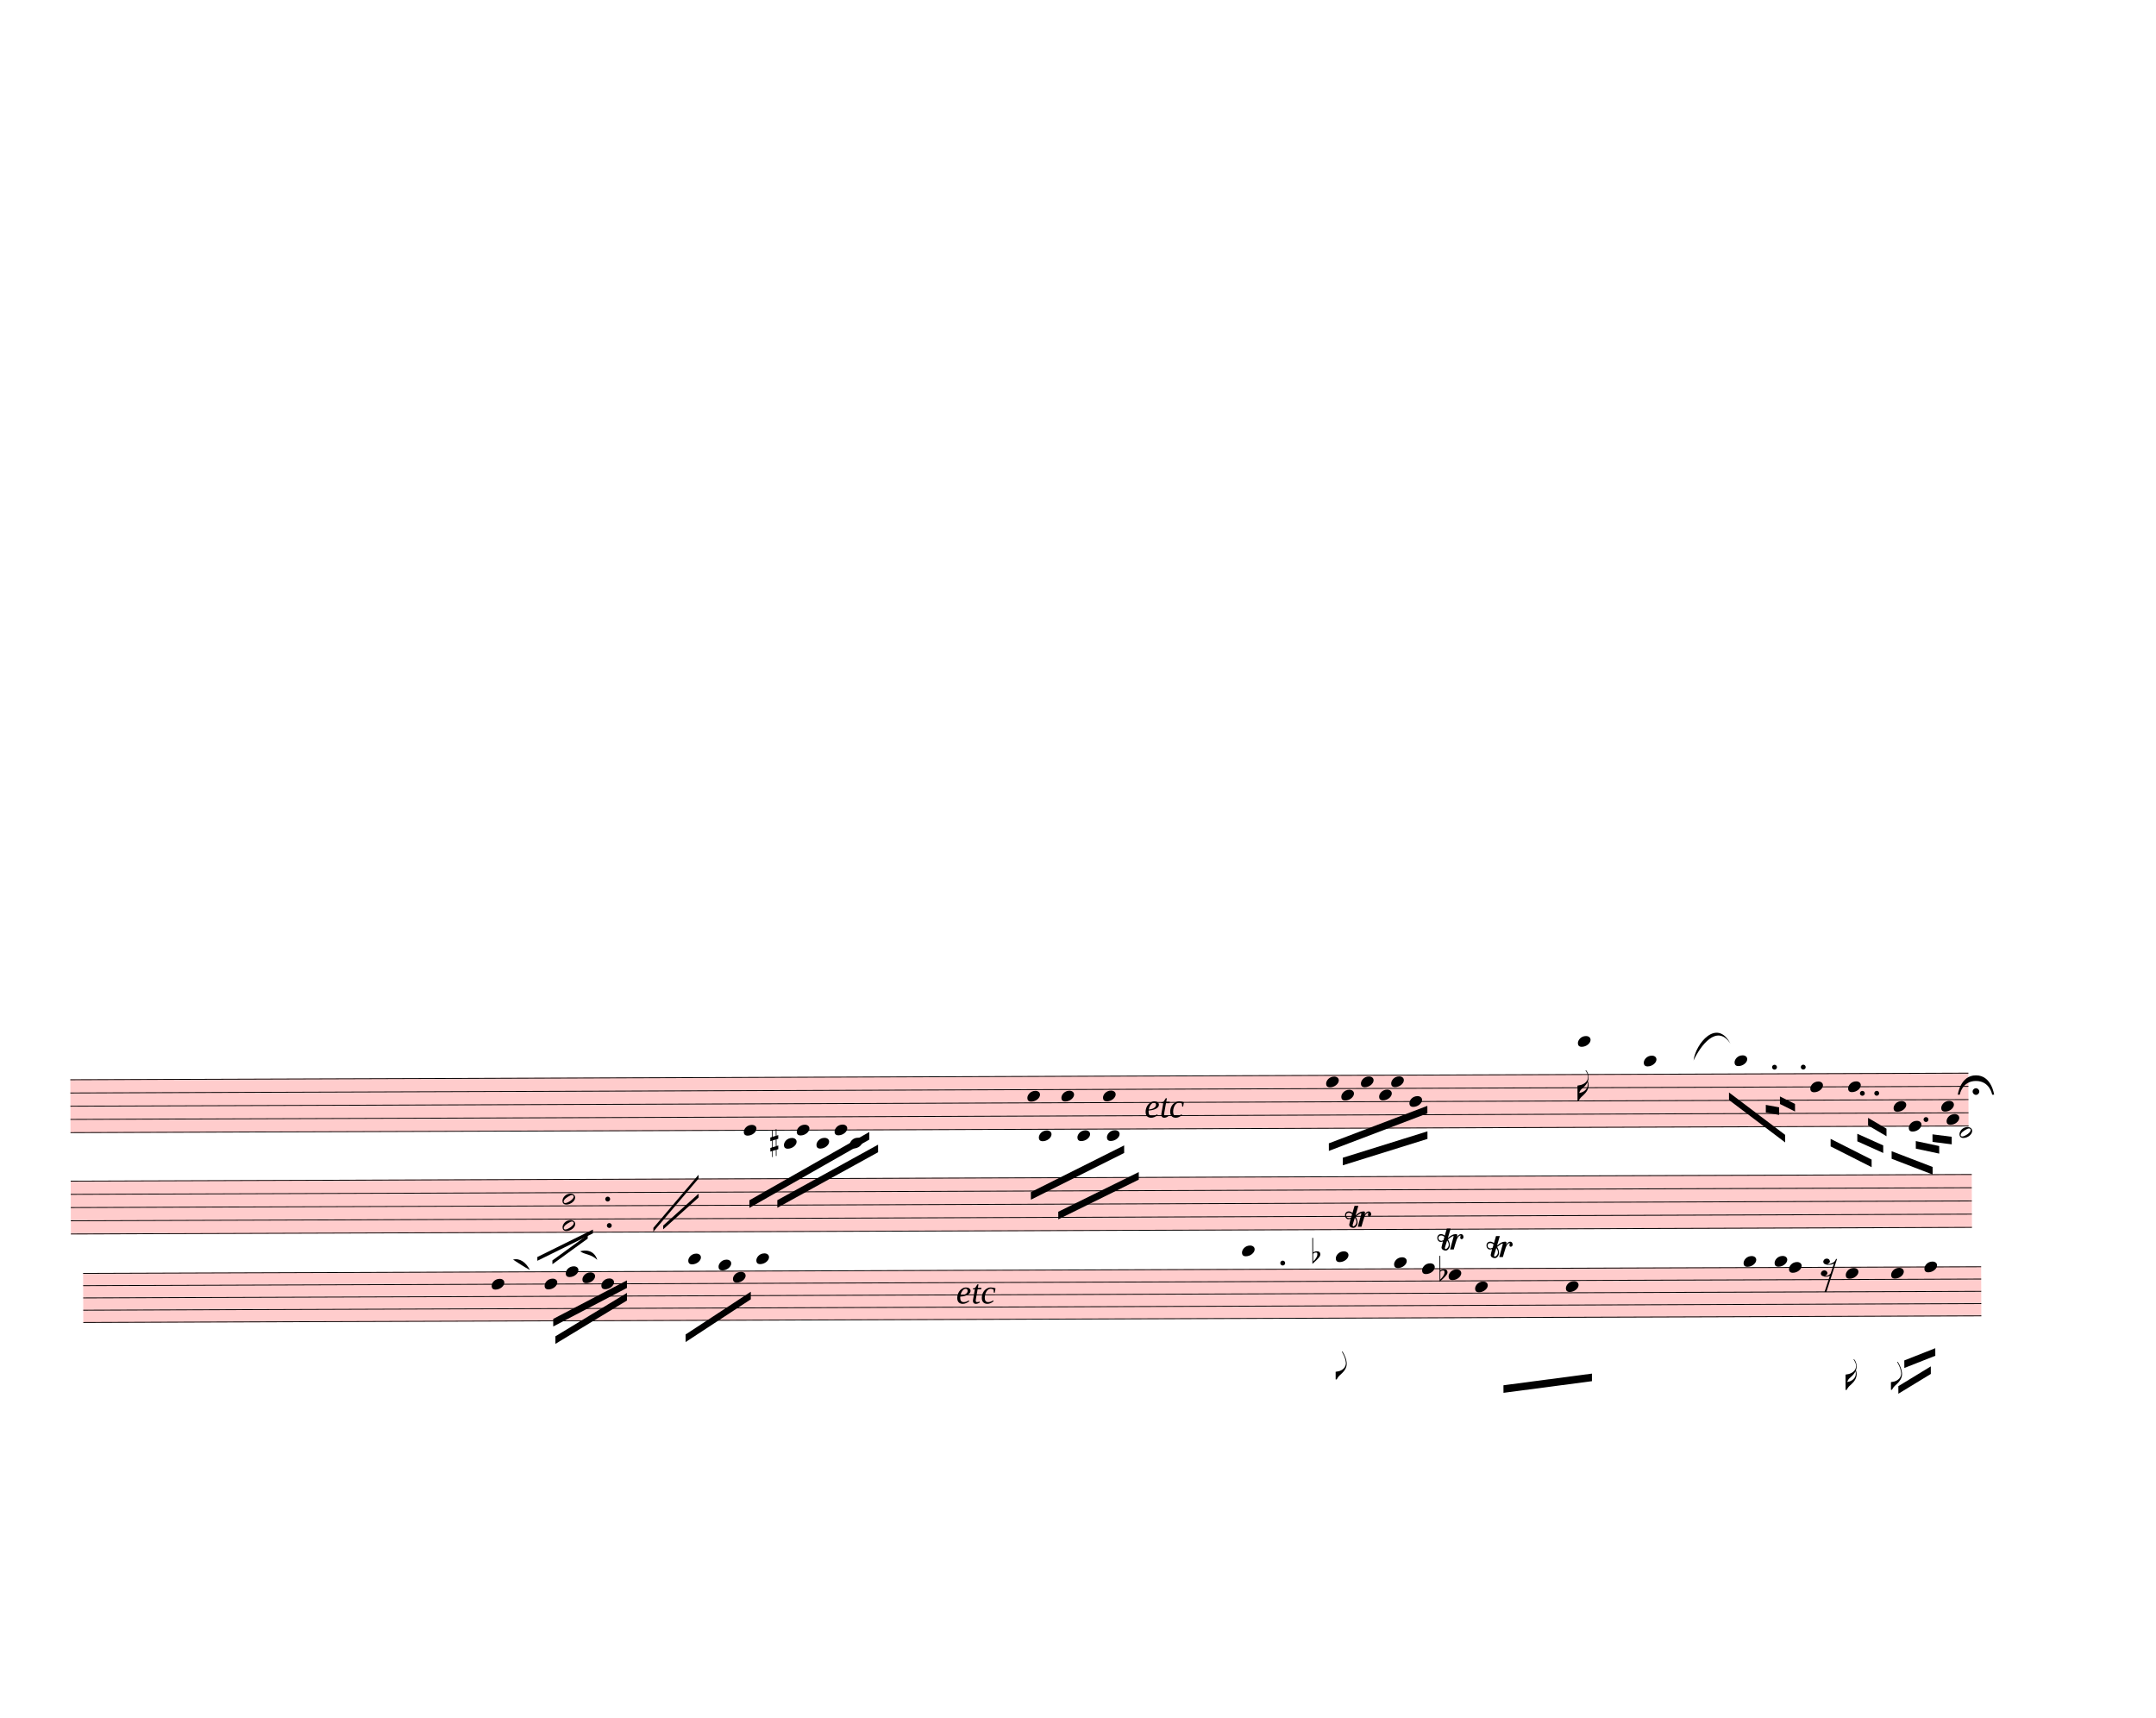
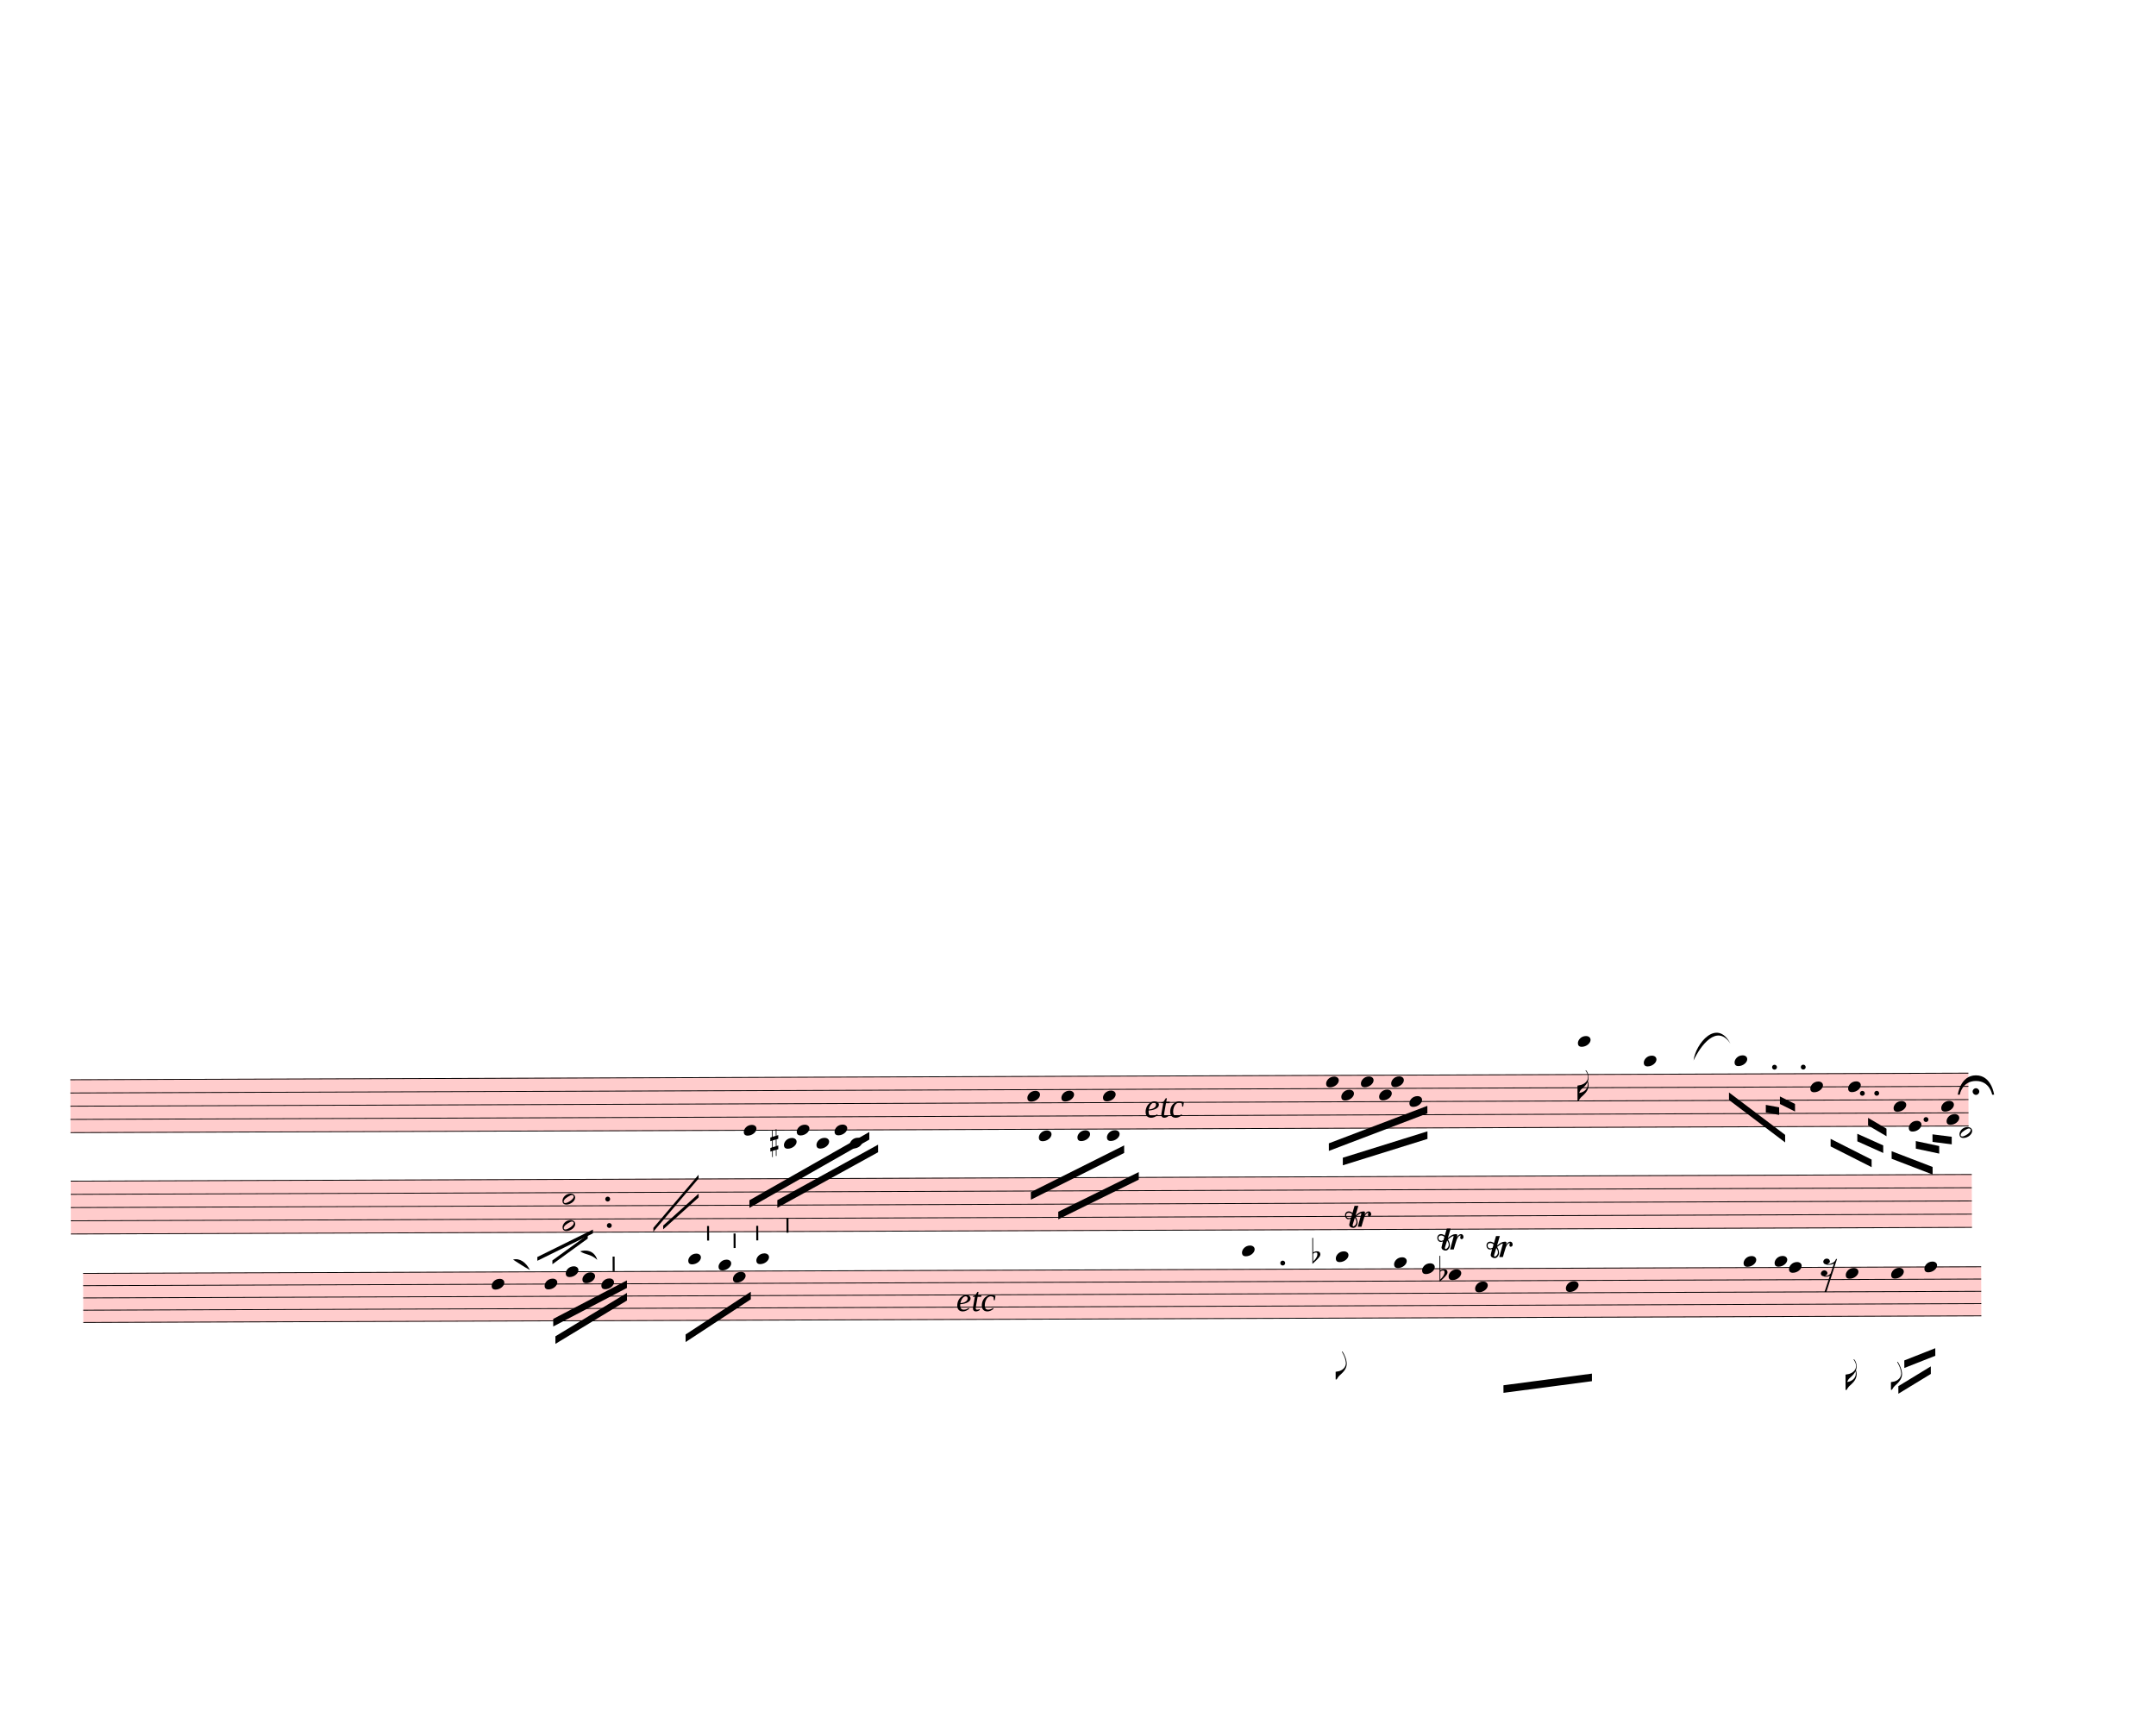
<svg xmlns="http://www.w3.org/2000/svg" width="712.5px" height="567.5px" viewBox="0 0 25650 20430" version="1.1" overflow="visible">
  <defs>
    <style type="text/css">
    /* .staff * {
      fill: #000;
      stroke: #000;
    }

    .deletionBack {
      fill: #00000033;
    } */
  </style>
    <symbol id="sym_notehead_quarter" viewBox="0 0 1000 1000" overflow="inherit">
      <path transform="scale(1,-1)" d="M0 -39c0 68 73 172 200 172c66 0 114 -37 114 -95c0 -84 -106 -171 -218 -171c-64 0 -96 30 -96 94z" />
    </symbol>
    <symbol id="sym_flag_16th_down" viewBox="0 0 1000 1000" overflow="inherit">
      <path transform="scale(1,-1)" d="M216 730c-5 8 -10 13 -11 16l-4 10c0 3 2 5 5 5s7 -2 13 -7c35 -42 57 -101 57 -172c0 -34 -6 -65 -17 -94c10 -31 17 -64 17 -96c0 -104 -60 -183 -122 -241c-63 -59 -57 -53 -61 -56c-38 -34 -63 -95 -71 -95h-22v190v190c40 7 69 11 87 16c116 36 175 111 175 197 c0 44 -15 91 -46 137zM248 463c-23 -48 -58 -89 -94 -122c-63 -59 -57 -53 -61 -56c-30 -27 -44 -71 -53 -88c20 3 36 6 47 9c88 27 168 95 168 200c0 19 -3 39 -7 57z" />
    </symbol>
    <symbol id="sym_notehead_half" viewBox="0 0 1000 1000" overflow="inherit">
      <path transform="scale(1,-1)" d="M278 64c0 22 -17 39 -43 39c-12 0 -26 -3 -41 -10c-85 -43 -165 -94 -165 -156c5 -25 15 -32 49 -32c67 11 200 95 200 159zM0 -36c0 68 73 174 200 174c66 0 114 -39 114 -97c0 -84 -106 -173 -218 -173c-64 0 -96 32 -96 96z" />
    </symbol>
    <symbol id="sym_accid_s" viewBox="0 0 1000 1000" overflow="inherit">
      <path transform="scale(1,-1)" d="M136 186v169h17v-164l44 14v-91l-44 -14v-165l44 12v-91l-44 -13v-155h-17v150l-76 -22v-155h-17v149l-43 -13v90l43 14v167l-43 -14v92l43 13v169h17v-163zM60 73v-167l76 22v168z" />
    </symbol>
    <symbol id="fermataNorm-symbol" viewBox="0 0 1000 1000" overflow="inherit">
      <path transform="scale(1,-1)" d="M0 0c0 0 40 320 300 320s300 -320 300 -320h-32s-38 227 -268 227s-268 -227 -268 -227h-32zM355 52c0 -30 -25 -55 -55 -55s-55 25 -55 55s25 55 55 55s55 -25 55 -55z" />
    </symbol>
    <symbol id="fermataInv-symbol" viewBox="0 0 1000 1000" overflow="inherit">
      <path transform="scale(1,-1)" d="M0 0h32s38 -227 268 -227s268 227 268 227h32s-40 -320 -300 -320s-300 320 -300 320zM355 -52c0 -30 -25 -55 -55 -55s-55 25 -55 55s25 55 55 55s55 -25 55 -55z" />
    </symbol>
    <symbol id="sym_flag_eighth_down" viewBox="0 0 1000 1000" overflow="inherit">
      <path transform="scale(1,-1)" d="M179 646c-4 8 -17 30 -18 33l-4 10c0 3 2 5 5 5s7 -2 13 -7c23 -33 46 -81 66 -132c22 -57 35 -125 35 -163c0 -104 -60 -183 -122 -241c-63 -59 -57 -53 -61 -56c-38 -34 -63 -95 -71 -95h-22v190c40 7 69 11 87 16c88 27 168 95 168 200c0 30 -12 89 -30 138 c-17 47 -31 73 -46 102z" />
    </symbol>
    <symbol id="sym_rest_rest16th" viewBox="0 0 1000 1000" overflow="inherit">
      <path transform="scale(1,-1)" d="M133 -111c0 -33 -21 -50 -52 -55c10 -3 18 -4 25 -4c40 0 69 24 90 47l66 197c-36 -18 -64 -25 -112 -25c-23 0 -38 3 -45 8c-37 7 -55 27 -55 59c8 35 30 54 68 58c45 -6 49 -13 64 -48c0 -3 1 -5 1 -7c0 -27 -25 -46 -52 -49c6 -4 15 -6 26 -6c32 2 62 14 88 29 c32 19 44 36 59 71l7 1l10 2h4c-72 -220 -143 -439 -215 -659h-37l108 324c-20 -13 -51 -20 -82 -20c-21 0 -35 4 -43 10c-37 6 -55 26 -55 58c8 35 31 56 68 60c43 -8 48 -13 64 -51z" />
    </symbol>
    <symbol id="sym_accid_f" viewBox="0 0 1000 1000" overflow="inherit">
      <path transform="scale(1,-1)" d="M20 110c32 16 54 27 93 27c26 0 35 -3 54 -13c13 -7 24 -20 27 -38l4 -25c0 -28 -16 -57 -45 -89c-23 -25 -39 -44 -65 -68l-88 -79v644h20v-359zM90 106c-32 0 -48 -10 -70 -29v-194c31 31 54 59 71 84c21 32 32 59 32 84c0 9 1 16 1 20c0 14 -3 21 -11 30l-8 3z" />
    </symbol>
+     <symbol id="articStroke-symbol" viewBox="0 0 1000 1000" overflow="inherit">
+       <path transform="scale(1,-1)" d="M0 0v240h33v-240h-33z" />
+     </symbol>
    <symbol id="trill-symbol" viewBox="0 0 1000 1000" overflow="inherit">
      <path transform="scale(1,-1)" d="M162 167l-36 -115l-1 -10c0 -10 5 -16 16 -19c32 18 48 43 48 75c0 20 -9 43 -27 69zM432 225c0 -21 -11 -36 -31 -37c-15 0 -20 10 -23 25l3 14l2 11l1 9l-4 4c-1 -1 -2 -1 -3 -1c-23 -13 -36 -24 -47 -48l-12 -27c-18 -50 -31 -105 -47 -157h-60l58 214c0 7 -3 5 -5 9 c-7 0 -25 -8 -51 -28l-37 -28c20 -34 31 -67 31 -97c0 -12 -1 -21 -4 -28l-6 -15c-1 -3 -5 -10 -12 -19c-14 -18 -30 -26 -49 -26c-30 0 -67 18 -67 52c1 1 1 6 3 15l20 84c-9 -5 -21 -8 -36 -8c-21 0 -29 7 -40 19c-10 12 -16 27 -16 47c0 23 6 33 17 45s25 18 46 18 c19 0 39 -8 60 -25l34 117h63l-46 -158l38 31l32 20c21 10 35 13 62 15c16 0 24 -7 24 -21l-1 -10l-6 -24c21 37 44 55 70 55c23 0 39 -23 39 -47zM18 208c0 -27 17 -47 45 -47l3 -2l13 4l23 9l14 55c-17 15 -35 22 -55 22c-26 0 -43 -17 -43 -41z" />
    </symbol>
  </defs>
  <g class="rastrums">
    <g class="rastrum" data-id="r101feefc-de3e-4370-af01-42840f0ba42a" style="transform: rotate(-0.2deg); transform-origin: 792px 12843px;">
      <g class="rastrum bounding-box" data-id="bbox-r101feefc-de3e-4370-af01-42840f0ba42a">
        <rect x="792" y="12843" width="22581" height="639" fill="#ff000033" />
      </g>
      <path d="M792 12848 L23373 12848" stroke-width="10" stroke="black" />
      <path d="M792 13005.25 L23373 13005.25" stroke-width="10" stroke="black" />
      <path d="M792 13162.5 L23373 13162.5" stroke-width="10" stroke="black" />
      <path d="M792 13319.75 L23373 13319.75" stroke-width="10" stroke="black" />
      <path d="M792 13477 L23373 13477" stroke-width="10" stroke="black" />
    </g>
    <g class="rastrum" data-id="r5f446080-39c5-4ebb-9e29-a88eeefdd5fa" style="transform: rotate(-0.2deg); transform-origin: 792px 14049px;">
      <g class="rastrum bounding-box" data-id="bbox-r5f446080-39c5-4ebb-9e29-a88eeefdd5fa">
        <rect x="792" y="14049" width="22617" height="639" fill="#ff000033" />
      </g>
      <path d="M792 14054 L23409 14054" stroke-width="10" stroke="black" />
      <path d="M792 14211.25 L23409 14211.25" stroke-width="10" stroke="black" />
      <path d="M792 14368.5 L23409 14368.5" stroke-width="10" stroke="black" />
      <path d="M792 14525.75 L23409 14525.75" stroke-width="10" stroke="black" />
      <path d="M792 14683 L23409 14683" stroke-width="10" stroke="black" />
    </g>
    <g class="rastrum" data-id="r15535c6b-9d96-48c8-a02b-f72aca530461" style="transform: rotate(-0.2deg); transform-origin: 936px 15147px;">
      <g class="rastrum bounding-box" data-id="bbox-r15535c6b-9d96-48c8-a02b-f72aca530461">
        <rect x="936" y="15147" width="22581" height="594" fill="#ff000033" />
      </g>
      <path d="M936 15152 L23517 15152" stroke-width="10" stroke="black" />
      <path d="M936 15298 L23517 15298" stroke-width="10" stroke="black" />
      <path d="M936 15444 L23517 15444" stroke-width="10" stroke="black" />
      <path d="M936 15590 L23517 15590" stroke-width="10" stroke="black" />
      <path d="M936 15736 L23517 15736" stroke-width="10" stroke="black" />
    </g>
  </g>
  <g class="draft" data-label="6" data-id="d1bdbed13-cb74-46ba-ba8c-abd4c6810564">
    <g class="system" data-id="sdeb2396f-abac-401c-834c-37ff485ee1b7">
      <g class="staff" data-n="1" data-rastrum="r101feefc-de3e-4370-af01-42840f0ba42a" style="transform: rotate(-0.2deg); transform-origin: 792px 12843px;">
        <g class="note" data-id="d9df61af6-850f-4031-8f8d-589f8c04ff78" data-stem.dir="down">
          <g class="notehead">
            <use href="#sym_notehead_quarter" height="480px" width="480px" x="8802" y="13477" />
          </g>
          <g class="stem">
            <path d="M8802 13477 L8802 13948.75" stroke-width="14" />
          </g>
        </g>
        <g class="note" data-id="d3b59b22b-1c1f-41b6-a04a-b0c18c5a5609" data-stem.dir="down">
          <g class="notehead">
            <use href="#sym_notehead_quarter" height="480px" width="480px" x="9279" y="13634.25" />
          </g>
          <g class="ledgerLines below">
            <path d="M9240 13634.25 L9468 13634.25" stroke-width="18" />
          </g>
          <g class="stem">
            <path d="M9279 13634.25 L9279 13791.5" stroke-width="14" />
          </g>
        </g>
        <g class="note" data-id="dc146c4ba-aacc-40b6-9ecc-28a62783221c" data-stem.dir="down">
          <g class="notehead">
            <use href="#sym_notehead_quarter" height="480px" width="480px" x="9432" y="13477" />
          </g>
          <g class="stem">
            <path d="M9432 13477 L9432 13712.875" stroke-width="14" />
          </g>
        </g>
        <g class="note" data-id="d2765622f-1a5b-4db2-8f5a-9d300a75c73f" data-stem.dir="down">
          <g class="notehead">
            <use href="#sym_notehead_quarter" height="480px" width="480px" x="9666" y="13634.25" />
          </g>
          <g class="ledgerLines below">
            <path d="M9627 13634.25 L9855 13634.25" stroke-width="18" />
          </g>
          <g class="stem">
            <path d="M9666 13634.25 L9666 13870.125" stroke-width="14" />
          </g>
        </g>
        <g class="note" data-id="d0ae5104b-c645-4460-81b3-280942f87708" data-stem.dir="down">
          <g class="notehead">
            <use href="#sym_notehead_quarter" height="480px" width="480px" x="9882" y="13477" />
          </g>
          <g class="stem">
            <path d="M9882 13477 L9882 13712.875" stroke-width="14" />
          </g>
        </g>
        <g class="note" data-id="d3459e107-ffce-4b04-a28c-5d4f83e9d18d" data-stem.dir="down">
          <g class="notehead">
            <use href="#sym_notehead_quarter" height="480px" width="480px" x="10062" y="13634.25" />
          </g>
          <g class="ledgerLines below">
            <path d="M10023 13634.25 L10251 13634.25" stroke-width="18" />
          </g>
          <g class="stem">
            <path d="M10062 13634.25 L10062 13870.125" stroke-width="14" />
          </g>
        </g>
        <g class="note" data-id="d753e7e31-f1ba-487c-a22a-edfe2e0148a6" data-stem.dir="down">
          <g class="notehead">
            <use href="#sym_notehead_quarter" height="480px" width="480px" x="12177" y="13083.875" />
          </g>
          <g class="stem">
            <path d="M12177 13083.875 L12177 13870.125" stroke-width="14" />
          </g>
        </g>
        <g class="note" data-id="dfbb0e5c0-719c-4550-a266-b83123cc5264" data-stem.dir="down">
          <g class="notehead">
            <use href="#sym_notehead_quarter" height="480px" width="480px" x="12312" y="13555.625" />
          </g>
          <g class="ledgerLines below" />
          <g class="stem">
            <path d="M12312 13555.625 L12312 14027.375" stroke-width="14" />
          </g>
        </g>
        <g class="note" data-id="d69068e88-55c1-41e8-b290-83ac6a13cb7e" data-stem.dir="down">
          <g class="notehead">
            <use href="#sym_notehead_quarter" height="480px" width="480px" x="12582" y="13083.875" />
          </g>
          <g class="stem">
            <path d="M12582 13083.875 L12582 13948.75" stroke-width="14" />
          </g>
        </g>
        <g class="note" data-id="da92e4525-415c-48ae-88e2-aef425fde449" data-stem.dir="down">
          <g class="notehead">
            <use href="#sym_notehead_quarter" height="480px" width="480px" x="12771" y="13555.625" />
          </g>
          <g class="ledgerLines below" />
          <g class="stem">
            <path d="M12771 13555.625 L12771 13948.75" stroke-width="14" />
          </g>
        </g>
        <g class="note" data-id="dc5fc30ec-0164-44f6-ab23-b1db7f8538c3" data-stem.dir="down">
          <g class="notehead">
            <use href="#sym_notehead_quarter" height="480px" width="480px" x="13077" y="13083.875" />
          </g>
          <g class="stem">
            <path d="M13077 13083.875 L13077 13948.75" stroke-width="14" />
          </g>
        </g>
        <g class="note" data-id="d8e0d1e2f-acd2-4cd5-825e-6437827d8a82" data-stem.dir="down">
          <g class="notehead">
            <use href="#sym_notehead_quarter" height="480px" width="480px" x="13122" y="13555.625" />
          </g>
          <g class="ledgerLines below" />
          <g class="stem">
            <path d="M13122 13555.625 L13122 13948.75" stroke-width="14" />
          </g>
        </g>
        <g class="note" data-id="da3264b35-629c-42f8-8420-1db7272fc244" data-stem.dir="down">
          <g class="notehead">
            <use href="#sym_notehead_quarter" height="480px" width="480px" x="15732" y="12926.625" />
          </g>
          <g class="stem">
            <path d="M15732 12926.625 L15732 13948.75" stroke-width="14" />
          </g>
        </g>
        <g class="note" data-id="d020ae1b8-ffb1-4516-897a-bf928f97cef5" data-stem.dir="down">
          <g class="notehead">
            <use href="#sym_notehead_quarter" height="480px" width="480px" x="15912" y="13083.875" />
          </g>
          <g class="stem">
            <path d="M15912 13083.875 L15912 13555.625" stroke-width="14" />
          </g>
        </g>
        <g class="note" data-id="d99cee0e8-f912-421c-ab8b-fbedf4ef1820" data-stem.dir="down">
          <g class="notehead">
            <use href="#sym_notehead_quarter" height="480px" width="480px" x="16146" y="12926.625" />
          </g>
          <g class="stem">
            <path d="M16146 12926.625 L16146 13555.625" stroke-width="14" />
          </g>
        </g>
        <g class="note" data-id="d993a2107-d7ca-4697-b62a-afdf04ec14e9" data-stem.dir="down">
          <g class="notehead">
            <use href="#sym_notehead_quarter" height="480px" width="480px" x="16362" y="13083.875" />
          </g>
          <g class="stem">
            <path d="M16362 13083.875 L16362 13477" stroke-width="14" />
          </g>
        </g>
        <g class="note" data-id="d40d314ed-2670-480d-b545-1a9d46b56a52" data-stem.dir="down">
          <g class="notehead">
            <use href="#sym_notehead_quarter" height="480px" width="480px" x="16506" y="12926.625" />
          </g>
          <g class="stem">
            <path d="M16506 12926.625 L16506 13398.375" stroke-width="14" />
          </g>
        </g>
        <g class="note" data-id="d2193402f-d9b3-467b-9786-426b55d7e79a" data-stem.dir="down">
          <g class="notehead">
            <use href="#sym_notehead_quarter" height="480px" width="480px" x="16722" y="13162.5" />
          </g>
          <g class="stem">
            <path d="M16722 13162.5 L16722 13712.875" stroke-width="14" />
          </g>
        </g>
        <g class="note" data-id="d6ab00e77-40aa-400c-accf-1bf61d160dec" data-stem.dir="down">
          <g class="notehead">
            <use href="#sym_notehead_quarter" height="480px" width="480px" x="18729" y="12454.875" />
          </g>
          <g class="ledgerLines above">
            <path d="M18690 12690.75 L18918 12690.75" stroke-width="18" />
            <path d="M18690 12533.5 L18918 12533.5" stroke-width="18" />
          </g>
          <g class="stem">
            <path d="M18729 12454.875 L18729 13162.5" stroke-width="14" />
            <g class="flag down">
              <use href="#sym_flag_16th_down" height="480px" width="480px" x="18722" y="13162.5" />
            </g>
          </g>
        </g>
        <g class="note" data-id="d5ab2f2cd-7c6e-4b0a-9bed-04f3ba53e21c" data-stem.dir="down">
          <g class="notehead">
            <use href="#sym_notehead_quarter" height="480px" width="480px" x="19512" y="12690.75" />
          </g>
          <g class="ledgerLines above">
            <path d="M19473 12690.75 L19701 12690.75" stroke-width="18" />
          </g>
          <g class="stem">
            <path d="M19512 12690.75 L19512 13241.125" stroke-width="14" />
          </g>
        </g>
        <g class="note" data-id="dabc2e789-871a-42a0-8bca-65fea51ac37e" data-stem.dir="down">
          <g class="notehead">
            <use href="#sym_notehead_quarter" height="480px" width="480px" x="20592" y="12690.75" />
          </g>
          <g class="ledgerLines above">
            <path d="M20553 12690.75 L20781 12690.75" stroke-width="18" />
          </g>
          <g class="stem">
            <path d="M20592 12690.75 L20592 13162.5" stroke-width="14" />
          </g>
        </g>
        <g class="note" data-id="db12e807f-f899-416a-b9f7-716cc959cc0e" data-stem.dir="down">
          <g class="notehead">
            <use href="#sym_notehead_quarter" height="480px" width="480px" x="21492" y="13005.25" />
          </g>
          <g class="stem">
            <path d="M21492 13005.25 L21492 13712.875" stroke-width="14" />
          </g>
        </g>
        <g class="note" data-id="dea5121f5-a145-4bfa-a7f0-9586f81c1ec3" data-stem.dir="down">
          <g class="notehead">
            <use href="#sym_notehead_quarter" height="480px" width="480px" x="21942" y="13005.25" />
          </g>
          <g class="stem">
            <path d="M21942 13005.25 L21942 13712.875" stroke-width="14" />
          </g>
        </g>
        <g class="note" data-id="d91288f01-2217-4026-ac26-ebc553409a8b" data-stem.dir="down">
          <g class="notehead">
            <use href="#sym_notehead_quarter" height="480px" width="480px" x="22482" y="13241.125" />
          </g>
          <g class="stem">
            <path d="M22482 13241.125 L22482 13870.125" stroke-width="14" />
          </g>
        </g>
        <g class="note" data-id="d3e607f2f-074b-420b-b982-b4a8b6340e61" data-stem.dir="down">
          <g class="notehead">
            <use href="#sym_notehead_quarter" height="480px" width="480px" x="22662" y="13477" />
          </g>
          <g class="stem">
            <path d="M22662 13477 L22662 14027.375" stroke-width="14" />
          </g>
        </g>
        <g class="note" data-id="db99ed56d-167c-4dd3-9115-edbc4d3aeb4c" data-stem.dir="down">
          <g class="notehead">
            <use href="#sym_notehead_quarter" height="480px" width="480px" x="23112" y="13398.375" />
          </g>
          <g class="stem">
            <path d="M23112 13398.375 L23112 13948.75" stroke-width="14" />
          </g>
        </g>
        <g class="note" data-id="d8a9e2ba3-f3ae-4a9d-8dd3-81b2e6d995ca" data-stem.dir="down">
          <g class="notehead">
            <use href="#sym_notehead_quarter" height="480px" width="480px" x="23049" y="13241.125" />
          </g>
          <g class="stem">
            <path d="M23049 13241.125 L23049 13870.125" stroke-width="14" />
          </g>
        </g>
        <g class="note" data-id="d3a9d8b68-139f-4294-92e7-5e9f4e9361e0" data-stem.dir="down">
          <g class="notehead">
            <use href="#sym_notehead_half" height="480px" width="480px" x="23265" y="13555.625" />
          </g>
          <g class="ledgerLines below" />
          <g class="stem">
            <path d="M23265 13555.625 L23265 14106" stroke-width="14" />
          </g>
        </g>
        <g class="accid" data-id="dc69388d9-cc43-496a-9a00-4669c02e99bd">
          <use href="#sym_accid_s" height="480px" width="480px" x="9117" y="13634.25" />
        </g>
        <g class="dot augmentation" data-id="dd6f2b8da-2b79-4018-b38a-ded275a9e5ca" data-class="dot augmentation">
          <ellipse cx="21067" cy="12769.375" rx="29" ry="29" fill-opacity="1" stroke-opacity="1" />
        </g>
        <g class="dot augmentation" data-id="d6a2562ff-a521-458a-adfa-5ba10d7b32cf" data-class="dot augmentation">
          <ellipse cx="21409" cy="12769.375" rx="29" ry="29" fill-opacity="1" stroke-opacity="1" />
        </g>
        <g class="dot augmentation" data-id="de7ac33bd-3c71-42e3-b391-3ff7d9d28eb4" data-class="dot augmentation">
          <ellipse cx="22111" cy="13083.875" rx="29" ry="29" fill-opacity="1" stroke-opacity="1" />
        </g>
        <g class="dot augmentation" data-id="d6f9ba7bb-b8f3-4c10-99e4-9bc404410d61" data-class="dot augmentation">
          <ellipse cx="22282" cy="13083.875" rx="29" ry="29" fill-opacity="1" stroke-opacity="1" />
        </g>
        <g class="dot augmentation" data-id="da7d9732a-70cd-4616-9707-d7c917ed7fdf" data-class="dot augmentation">
          <ellipse cx="22867" cy="13398.375" rx="29" ry="29" fill-opacity="1" stroke-opacity="1" />
        </g>
      </g>
      <g class="staff" data-n="2" data-rastrum="r5f446080-39c5-4ebb-9e29-a88eeefdd5fa" style="transform: rotate(-0.2deg); transform-origin: 792px 14049px;">
        <g class="chord" data-id="dfec8114f-2956-42a9-8e74-3013277556f8" data-stem.dir="down">
          <g class="notehead">
            <use href="#sym_notehead_half" height="480px" width="480px" x="6642" y="14289.875" />
          </g>
          <g class="notehead">
            <use href="#sym_notehead_half" height="480px" width="480px" x="6642" y="14604.375" />
          </g>
          <g class="stem">
            <path d="M6642 14289.875 L6642 16019.625" stroke-width="14" />
          </g>
        </g>
        <g class="dot augmentation" data-id="d82464bca-f833-433b-9086-cb014f6a43ca" data-class="dot augmentation">
          <ellipse cx="7180" cy="14289.875" rx="29" ry="29" fill-opacity="1" stroke-opacity="1" />
        </g>
        <g class="dot augmentation" data-id="d3c669737-a34c-48ed-b128-8a15c47a5f94" data-class="dot augmentation">
          <ellipse cx="7198" cy="14604.375" rx="29" ry="29" fill-opacity="1" stroke-opacity="1" />
        </g>
      </g>
      <g class="barLine" data-id="dedf8fdb6-bb26-4d3b-97d2-8c4233ea844f">
        <path d="M7989.3 12945.6 L7712.1 15109.2" stroke-width="27" />
      </g>
      <g class="barLine" data-id="dd2b6a8cd-c4e3-4c64-a29a-704cb825faa4">
        <path d="M8612.1 12780 L8127 15570" stroke-width="27" />
      </g>
      <g class="barLine" data-id="d7524f115-53b7-4cb5-ade6-ce485f9e402c">
        <path d="M21957.3 12690 L21510.9 14053.5" stroke-width="27" />
      </g>
      <g class="beam" data-id="bc1b3e379-6baa-4447-a891-f2de8a70d4bb" style="transform: rotate(-0.2deg); transform-origin: 792px 12843px;">
        <polygon points="8865.9,14310 10295.1,13502.7 10295.1,13592.7 8865.9,14400" stroke-opacity="1" fill-opacity="1" />
      </g>
      <g class="beam" data-id="b784d6188-500c-413b-bc3b-456f631aaa11" style="transform: rotate(-0.2deg); transform-origin: 792px 12843px;">
        <polygon points="9198,14310 10398.6,13653.9 10398.6,13743.9 9198,14400" stroke-opacity="1" fill-opacity="1" />
      </g>
      <g class="beam" data-id="b67f13d28-d75f-4257-a01b-06225c6e9217" style="transform: rotate(-0.2deg); transform-origin: 792px 12843px;">
        <polygon points="12214.8,14224.5 13326.3,13672.8 13326.3,13762.8 12214.8,14314.5" stroke-opacity="1" fill-opacity="1" />
      </g>
      <g class="beam" data-id="b6ba4a7ce-f282-47a6-a514-169169653244" style="transform: rotate(-0.2deg); transform-origin: 792px 12843px;">
        <polygon points="12539.7,14459.4 13499.1,13990.5 13499.1,14080.5 12539.7,14549.4" stroke-opacity="1" fill-opacity="1" />
      </g>
      <g class="beam" data-id="b343656d9-825a-4aed-8750-7fca4f4eee00" style="transform: rotate(-0.2deg); transform-origin: 792px 12843px;">
        <polygon points="15761.7,13656.6 16935.3,13214.7 16935.3,13304.7 15761.7,13746.6" stroke-opacity="1" fill-opacity="1" />
      </g>
      <g class="beam" data-id="bd130eb40-653b-48ae-9c6d-3a4227b284ab" style="transform: rotate(-0.2deg); transform-origin: 792px 12843px;">
        <polygon points="15927.3,13828.5 16935.3,13518 16935.3,13608 15927.3,13918.5" stroke-opacity="1" fill-opacity="1" />
      </g>
      <g class="beam" data-id="b00a21a12-3f49-41b0-9051-945c56576dbd" style="transform: rotate(-0.2deg); transform-origin: 792px 12843px;">
        <polygon points="20524.5,13068 21190.5,13574.7 21190.5,13664.7 20524.5,13158" stroke-opacity="1" fill-opacity="1" />
      </g>
      <g class="beam" data-id="b574599c0-a2ca-4fc1-88e9-787c3a6a16c3" style="transform: rotate(-0.2deg); transform-origin: 792px 12843px;">
        <polygon points="20961.9,13217.4 21120.3,13247.1 21120.3,13337.1 20961.9,13307.4" stroke-opacity="1" fill-opacity="1" />
      </g>
      <g class="beam" data-id="b2df54d7a-b8a7-459f-8dcd-0c8edd6d5ef0" style="transform: rotate(-0.2deg); transform-origin: 792px 12843px;">
        <polygon points="21130.2,13117.5 21309.3,13207.5 21309.3,13297.5 21130.2,13207.5" stroke-opacity="1" fill-opacity="1" />
      </g>
      <g class="beam" data-id="b29505054-b6d4-49c4-bed1-7290db2a6d7d" style="transform: rotate(-0.2deg); transform-origin: 792px 12843px;">
        <polygon points="21731.4,13624.2 22218.3,13872.6 22218.3,13962.6 21731.4,13714.2" stroke-opacity="1" fill-opacity="1" />
      </g>
      <g class="beam" data-id="b131d2d43-2fbe-4db9-ab28-15facc1173bc" style="transform: rotate(-0.2deg); transform-origin: 792px 12843px;">
        <polygon points="22049.1,13564.8 22356.9,13704.3 22356.9,13794.3 22049.1,13654.8" stroke-opacity="1" fill-opacity="1" />
      </g>
      <g class="beam" data-id="b293dd96d-c141-4969-bbb0-7e880a1b6015" style="transform: rotate(-0.2deg); transform-origin: 792px 12843px;">
        <polygon points="22177.8,13375.8 22396.5,13505.4 22396.5,13595.4 22177.8,13465.8" stroke-opacity="1" fill-opacity="1" />
      </g>
      <g class="beam" data-id="bc47ec82d-bb40-4d6c-8343-94f282fc3d9d" style="transform: rotate(-0.2deg); transform-origin: 792px 12843px;">
        <polygon points="22456.8,13773.6 22943.7,13962.6 22943.7,14052.6 22456.8,13863.6" stroke-opacity="1" fill-opacity="1" />
      </g>
      <g class="beam" data-id="baf32f110-2657-4c03-94c2-f79312a78c05" style="transform: rotate(-0.2deg); transform-origin: 792px 12843px;">
        <polygon points="22744.8,13653.9 23022.9,13714.2 23022.9,13804.2 22744.8,13743.9" stroke-opacity="1" fill-opacity="1" />
      </g>
      <g class="beam" data-id="be282e8bd-6b03-444f-992c-03bb4df9448b" style="transform: rotate(-0.2deg); transform-origin: 792px 12843px;">
        <polygon points="22943.7,13574.7 23172.3,13604.4 23172.3,13694.4 22943.7,13664.7" stroke-opacity="1" fill-opacity="1" />
      </g>
      <g class="line mRpt" data-class="line mRpt" data-id="d6e543048-89b9-488f-9968-fba1cfe8f0d7" style="transform: rotate(-0.2deg); transform-origin: 792px 14049px;">
        <polygon points="7722,14634 8262,14004 8262,14049 7722,14679" stroke-opacity="1" fill-opacity="1" />
      </g>
      <g class="line mRpt" data-class="line mRpt" data-id="d127a9242-f849-4d0b-b01c-8ec4c55cc700" style="transform: rotate(-0.2deg); transform-origin: 792px 14049px;">
        <polygon points="7839,14607 8262,14229 8262,14274 7839,14652" stroke-opacity="1" fill-opacity="1" />
      </g>
      <g class="line bTrem" data-class="line bTrem" data-id="d31c496e6-59c9-4f4c-8c28-8c017cc9dafc" style="transform: rotate(-0.2deg); transform-origin: 792px 14049px;">
        <polygon points="6340.5,14976 7002.9,14652 7002.9,14697 6340.5,15021" stroke-opacity="1" fill-opacity="1" />
      </g>
      <g class="line bTrem" data-class="line bTrem" data-id="da61f7e99-38e4-4e36-a389-7a224d698a67" style="transform: rotate(-0.2deg); transform-origin: 792px 14049px;">
        <polygon points="6519.6,15017.4 6940.8,14714.1 6940.8,14759.1 6519.6,15062.4" stroke-opacity="1" fill-opacity="1" />
      </g>
      <g class="dir" data-id="d7bd9857c-3f01-4a16-ac7b-e0fc3c9e2c22" data-class="dir" id="d7bd9857c-3f01-4a16-ac7b-e0fc3c9e2c22" style="font-style: italic;">
        <text x="13617" y="13293" text-anchor="start" font-size="0px" textLength="900px">
          <tspan font-size="405px">etc</tspan>
        </text>
      </g>
      <g class="curve" data-id="d52f7e0c2-5aaa-49ec-bf59-efb712d8af70" data-class="curve">
        <path d="M20148.30,12616.20 C20171.70,12416.40 20425.50,12107.70 20587.50,12416.40 C20425.50,12170.70 20227.01,12446.55 20148.30,12616.20" stroke-width="9" stroke-linecap="round" stroke-linejoin="round" />
      </g>
      <g class="fermata" data-id="d37181b0b-898a-4b90-9263-f58f910b1503" data-class="fermata">
        <use href="#fermataNorm-symbol" x="23292px" y="13023px" height="720px" width="720px" />
      </g>
    </g>
    <g class="system" data-id="s976cb1f2-43fc-485c-ad4a-3f9e9530f470">
      <g class="staff" data-n="1" data-rastrum="r15535c6b-9d96-48c8-a02b-f72aca530461" style="transform: rotate(-0.2deg); transform-origin: 936px 15147px;">
        <g class="note" data-id="d6e82f799-f237-404b-a989-482ea6598a7e" data-stem.dir="down">
          <g class="notehead">
            <use href="#sym_notehead_quarter" height="480px" width="480px" x="5796" y="15298" />
          </g>
          <g class="stem">
            <path d="M5796 15298 L5796 16101" stroke-width="14" />
          </g>
        </g>
        <g class="note" data-id="d250cdd6c-e522-4460-bae7-1a76eead8865" data-stem.dir="down">
          <g class="notehead">
            <use href="#sym_notehead_quarter" height="480px" width="480px" x="6426" y="15298" />
          </g>
          <g class="stem">
            <path d="M6426 15298 L6426 16101" stroke-width="14" />
          </g>
        </g>
        <g class="note" data-id="d78df836f-a794-4955-b23e-5de86b30fbb9" data-stem.dir="down">
          <g class="notehead">
            <use href="#sym_notehead_quarter" height="480px" width="480px" x="6678" y="15152" />
          </g>
          <g class="stem">
            <path d="M6678 15152 L6678 15444" stroke-width="14" />
          </g>
        </g>
        <g class="note" data-id="d17025535-b4f0-4608-940c-6a0ca70c3706" data-stem.dir="down">
          <g class="notehead">
            <use href="#sym_notehead_quarter" height="480px" width="480px" x="6876" y="15225" />
          </g>
          <g class="stem">
            <path d="M6876 15225 L6876 15444" stroke-width="14" />
          </g>
        </g>
        <g class="note" data-id="df0c9ff65-7d15-4191-812f-1e3d88ea058e" data-stem.dir="down">
          <g class="notehead">
            <use href="#sym_notehead_quarter" height="480px" width="480px" x="7101" y="15298" />
          </g>
          <g class="stem">
            <path d="M7101 15298 L7101 15517" stroke-width="14" />
          </g>
        </g>
        <g class="note" data-id="daf127a2b-fccf-41c6-8472-b1b45982b1bf" data-stem.dir="down">
          <g class="notehead">
            <use href="#sym_notehead_quarter" height="480px" width="480px" x="8136" y="15006" />
          </g>
          <g class="ledgerLines above">
            <path d="M8097 15006 L8325 15006" stroke-width="18" />
          </g>
          <g class="stem">
            <path d="M8136 15006 L8136 15517" stroke-width="14" />
          </g>
        </g>
        <g class="note" data-id="d8cc62e32-2d84-4a00-adc1-90e5cd84649c" data-stem.dir="down">
          <g class="notehead">
            <use href="#sym_notehead_quarter" height="480px" width="480px" x="8496" y="15079" />
          </g>
          <g class="ledgerLines above" />
          <g class="stem">
            <path d="M8496 15079 L8496 15444" stroke-width="14" />
          </g>
        </g>
        <g class="note" data-id="d59423aea-ca57-4b02-ad77-f97201d45380" data-stem.dir="down">
          <g class="notehead">
            <use href="#sym_notehead_quarter" height="480px" width="480px" x="8667" y="15225" />
          </g>
          <g class="stem">
            <path d="M8667 15225 L8667 15444" stroke-width="14" />
          </g>
        </g>
        <g class="note" data-id="d2de2116a-81ff-4809-9979-8a7e4b9383e1" data-stem.dir="down">
          <g class="notehead">
            <use href="#sym_notehead_quarter" height="480px" width="480px" x="8946" y="15006" />
          </g>
          <g class="ledgerLines above">
            <path d="M8907 15006 L9135 15006" stroke-width="18" />
          </g>
          <g class="stem">
            <path d="M8946 15006 L8946 15298" stroke-width="14" />
          </g>
        </g>
        <g class="note" data-id="d6a22abe0-357a-456f-a5f2-2f8dd8875c89" data-stem.dir="down">
          <g class="notehead">
            <use href="#sym_notehead_quarter" height="480px" width="480px" x="14724" y="14933" />
          </g>
          <g class="ledgerLines above">
            <path d="M14685 15006 L14913 15006" stroke-width="18" />
          </g>
          <g class="stem">
            <path d="M14724 14933 L14724 16247" stroke-width="14" />
          </g>
        </g>
        <g class="note" data-id="d59a4d67d-fb42-4c9d-a0ef-f68e77f53f3c" data-stem.dir="down">
          <g class="notehead">
            <use href="#sym_notehead_quarter" height="480px" width="480px" x="15840" y="15006" />
          </g>
          <g class="ledgerLines above">
            <path d="M15801 15006 L16029 15006" stroke-width="18" />
          </g>
          <g class="stem">
            <path d="M15840 15006 L15840 16466" stroke-width="14" />
            <g class="flag down">
              <use href="#sym_flag_eighth_down" height="480px" width="480px" x="15833" y="16466" />
            </g>
          </g>
        </g>
        <g class="note" data-id="d625efeb6-bc96-42d9-b302-afc7f8b604a7" data-stem.dir="down">
          <g class="notehead">
            <use href="#sym_notehead_quarter" height="480px" width="480px" x="16533" y="15079" />
          </g>
          <g class="ledgerLines above" />
          <g class="stem">
            <path d="M16533 15079 L16533 16320" stroke-width="14" />
          </g>
        </g>
        <g class="note" data-id="d2f175270-07b1-48a3-98cb-1ee6dae2984a" data-stem.dir="down">
          <g class="notehead">
            <use href="#sym_notehead_quarter" height="480px" width="480px" x="16866" y="15152" />
          </g>
          <g class="stem">
            <path d="M16866 15152 L16866 16320" stroke-width="14" />
          </g>
        </g>
        <g class="note" data-id="d32640087-b069-4a41-b4e7-08a367acb7e6" data-stem.dir="down">
          <g class="notehead">
            <use href="#sym_notehead_quarter" height="480px" width="480px" x="17181" y="15225" />
          </g>
          <g class="stem">
            <path d="M17181 15225 L17181 16539" stroke-width="14" />
          </g>
        </g>
        <g class="note" data-id="db810719e-e641-4e83-b716-01c97d81fca8" data-stem.dir="down">
          <g class="notehead">
            <use href="#sym_notehead_quarter" height="480px" width="480px" x="17496" y="15371" />
          </g>
          <g class="stem">
            <path d="M17496 15371 L17496 16466" stroke-width="14" />
          </g>
        </g>
        <g class="note" data-id="dc34240a3-f1a3-46ec-87c7-eeaeaddc8bfb" data-stem.dir="down">
          <g class="notehead">
            <use href="#sym_notehead_quarter" height="480px" width="480px" x="18576" y="15371" />
          </g>
          <g class="stem">
            <path d="M18576 15371 L18576 17050" stroke-width="14" />
          </g>
        </g>
        <g class="note" data-id="de182ef43-7a5c-4e99-ba57-9a36cfcc71db" data-stem.dir="down">
          <g class="notehead">
            <use href="#sym_notehead_quarter" height="480px" width="480px" x="20691" y="15079" />
          </g>
          <g class="ledgerLines above" />
          <g class="stem">
            <path d="M20691 15079 L20691 16393" stroke-width="14" />
          </g>
        </g>
        <g class="note" data-id="d06f24f75-b01a-4e39-886d-91919f8bbdb1" data-stem.dir="down">
          <g class="notehead">
            <use href="#sym_notehead_quarter" height="480px" width="480px" x="21060" y="15079" />
          </g>
          <g class="ledgerLines above" />
          <g class="stem">
            <path d="M21060 15079 L21060 16247" stroke-width="14" />
          </g>
        </g>
        <g class="note" data-id="d5fd73bbe-e3ac-4b3d-b1d9-cf0314ab5fbd" data-stem.dir="down">
          <g class="notehead">
            <use href="#sym_notehead_quarter" height="480px" width="480px" x="21231" y="15152" />
          </g>
          <g class="stem">
            <path d="M21231 15152 L21231 16393" stroke-width="14" />
          </g>
        </g>
        <g class="note" data-id="d93b21246-c858-4f4c-86df-2a846fc9978f" data-stem.dir="down">
          <g class="notehead">
            <use href="#sym_notehead_quarter" height="480px" width="480px" x="21906" y="15225" />
          </g>
          <g class="stem">
            <path d="M21906 15225 L21906 16612" stroke-width="14" />
            <g class="flag down">
              <use href="#sym_flag_16th_down" height="480px" width="480px" x="21899" y="16612" />
            </g>
          </g>
        </g>
        <g class="note" data-id="dee9e3a63-893e-4691-af79-7a389ffdc74d" data-stem.dir="down">
          <g class="notehead">
            <use href="#sym_notehead_quarter" height="480px" width="480px" x="22446" y="15225" />
          </g>
          <g class="stem">
            <path d="M22446 15225 L22446 16612" stroke-width="14" />
            <g class="flag down">
              <use href="#sym_flag_eighth_down" height="480px" width="480px" x="22439" y="16612" />
            </g>
          </g>
        </g>
        <g class="note" data-id="d61855e3e-7811-4a67-999e-f4147b9feeec" data-stem.dir="down">
          <g class="notehead">
            <use href="#sym_notehead_quarter" height="480px" width="480px" x="22842" y="15152" />
          </g>
          <g class="stem">
            <path d="M22842 15152 L22842 16466" stroke-width="14" />
          </g>
        </g>
        <g class="rest" data-id="d731cc817-22a8-4cff-bb4f-b46ed1779f54">
          <use href="#sym_rest_rest16th" height="597px" width="597px" x="21609" y="15152" />
        </g>
        <g class="accid" data-id="d39661e30-8082-4f06-be81-558a586e4a0b">
          <use href="#sym_accid_f" height="480px" width="480px" x="15561" y="15006" />
        </g>
        <g class="accid" data-id="de7277c4c-cb68-4ade-86c7-461b10ce2b07">
          <use href="#sym_accid_f" height="480px" width="480px" x="17073" y="15225" />
        </g>
        <g class="dot augmentation" data-id="d6395d5eb-c36d-4e19-b85b-0d28104468ae" data-class="dot augmentation">
          <ellipse cx="15208" cy="15079" rx="29" ry="29" fill-opacity="1" stroke-opacity="1" />
        </g>
+         <g class="artic stroke" data-id="db2457ef7-f023-4b2e-aeaa-73bff0cc6e43" data-class="artic">
+           <use href="#articStroke-symbol" x="7236px" y="15147px" height="720px" width="720px" />
+         </g>
+         <g class="artic stroke" data-id="d9b8cac03-9668-4ed5-a5ee-98bf4fef6370" data-class="artic">
+           <use href="#articStroke-symbol" x="8361px" y="14787px" height="720px" width="720px" />
+         </g>
+         <g class="artic stroke" data-id="dc0948b63-cc52-4089-b3d8-b205340de7fc" data-class="artic">
+           <use href="#articStroke-symbol" x="8676px" y="14877px" height="720px" width="720px" />
+         </g>
+         <g class="artic stroke" data-id="d521fbdfd-ac02-4a15-a37c-ed564052c0fc" data-class="artic">
+           <use href="#articStroke-symbol" x="8946px" y="14787px" height="720px" width="720px" />
+         </g>
+         <g class="artic stroke" data-id="d8df45522-f484-4c8d-9f0a-7b5fa795c870" data-class="artic">
+           <use href="#articStroke-symbol" x="9306px" y="14697px" height="720px" width="720px" />
+         </g>
      </g>
      <g class="barLine" data-id="d02230e37-15ad-4fb7-8437-6c373ba8be73">
        <path d="M7744.5 15036.3 L7582.5 16038" stroke-width="27" />
      </g>
      <g class="barLine" data-id="d1d84f725-f4a9-4c16-814b-6f799dbf3005">
        <path d="M9613.8 15010.2 L9375.3 16512.3" stroke-width="27" />
      </g>
      <g class="barLine" data-id="d98756277-b261-4275-8010-55ead19d094f">
        <path d="M16484.4 14907.6 L16176.6 16140.6" stroke-width="27" />
      </g>
      <g class="barLine" data-id="db54b166e-8acf-40ec-9492-04f0820c9d71">
        <path d="M18312.3 14898.6 L17989.2 15877.8" stroke-width="27" />
      </g>
      <g class="barLine" data-id="d3f23653e-0657-4fc8-8b79-012a45d362d5">
        <path d="M20139.3 14991.3 L19876.5 15954.3" stroke-width="27" />
      </g>
      <g class="barLine" data-id="d033b76cb-0251-4b95-baa1-1e68e4ca4c1d">
        <path d="M22464.9 14928.3 L22085.1 15982.2" stroke-width="27" />
      </g>
      <g class="beam" data-id="b7aed01d2-c08a-40fc-a9e4-544738da8ff5" style="transform: rotate(-0.2deg); transform-origin: 936px 15147px;">
        <polygon points="6526.8,15713.1 7405.2,15257.7 7405.2,15347.7 6526.8,15803.1" stroke-opacity="1" fill-opacity="1" />
      </g>
      <g class="beam" data-id="b3d8e4b88-670f-4646-a763-fcd3818092cb" style="transform: rotate(-0.2deg); transform-origin: 936px 15147px;">
        <polygon points="6552,15920.1 7405.2,15407.1 7405.2,15497.1 6552,16010.1" stroke-opacity="1" fill-opacity="1" />
      </g>
      <g class="beam" data-id="b205e4245-05ac-45fb-b6b1-87ab326df6b9" style="transform: rotate(-0.2deg); transform-origin: 936px 15147px;">
        <polygon points="8100.9,15903.9 8878.5,15398.1 8878.5,15488.1 8100.9,15993.9" stroke-opacity="1" fill-opacity="1" />
      </g>
      <g class="beam" data-id="bf2ea679a-d23a-450f-9b79-c4024eb93528" style="transform: rotate(-0.2deg); transform-origin: 936px 15147px;">
        <polygon points="17829,16542 18882,16407 18882,16497 17829,16632" stroke-opacity="1" fill-opacity="1" />
      </g>
      <g class="beam" data-id="b82b55c61-c5d1-4168-b0ab-985fde2a1e9d" style="transform: rotate(-0.2deg); transform-origin: 936px 15147px;">
        <polygon points="22599,16263 22968,16119 22968,16209 22599,16353" stroke-opacity="1" fill-opacity="1" />
      </g>
      <g class="beam" data-id="bd0f56049-12c4-48f0-bd78-8b9a1647e0b3" style="transform: rotate(-0.2deg); transform-origin: 936px 15147px;">
        <polygon points="22527,16569 22914,16335 22914,16425 22527,16659" stroke-opacity="1" fill-opacity="1" />
      </g>
      <g class="dir" data-id="dc914f532-ebc1-4475-b7a8-b0ffe3173283" data-class="dir" id="dc914f532-ebc1-4475-b7a8-b0ffe3173283" style="font-style: italic;">
-         <text x="11376" y="15507" text-anchor="start" font-size="0px" textLength="1620px">
+         <text x="11376" y="15597" text-anchor="start" font-size="0px" textLength="1350px">
          <tspan font-size="405px">etc</tspan>
        </text>
      </g>
      <g class="curve" data-id="d75f78cc1-0842-4200-9e16-93a2a9e1c081" data-class="curve">
        <path d="M6103.80,14985.00 C6181.20,14962.50 6257.70,15016.50 6304.50,15108.30 C6209.60,15057.18 6168.57,15024.22 6103.80,14985.00" stroke-width="9" stroke-linecap="round" stroke-linejoin="round" />
      </g>
      <g class="curve" data-id="df51b788f-f7e3-41df-85f8-6e828b3bfa8b" data-class="curve">
        <path d="M6902.10,14886.00 C6957.90,14867.10 7068.60,14867.10 7105.50,14987.70 C7028.74,14915.89 6965.01,14929.70 6902.10,14886.00" stroke-width="9" stroke-linecap="round" stroke-linejoin="round" />
      </g>
      <g class="trill" data-id="da382d2f3-d14d-46b2-9191-455478b3edb7" data-class="trill">
        <use href="#trill-symbol" x="16002px" y="14607px" height="720px" width="720px" />
      </g>
      <g class="trill" data-id="dfee0db2d-3f56-4457-951e-31c43b09e0ac" data-class="trill">
        <use href="#trill-symbol" x="17100px" y="14877px" height="720px" width="720px" />
      </g>
      <g class="trill" data-id="d5d049c73-51a9-46ba-aee6-ad3bcd6cbb25" data-class="trill">
        <use href="#trill-symbol" x="17685px" y="14967px" height="720px" width="720px" />
      </g>
    </g>
    <g class="deletions" />
  </g>
</svg>
